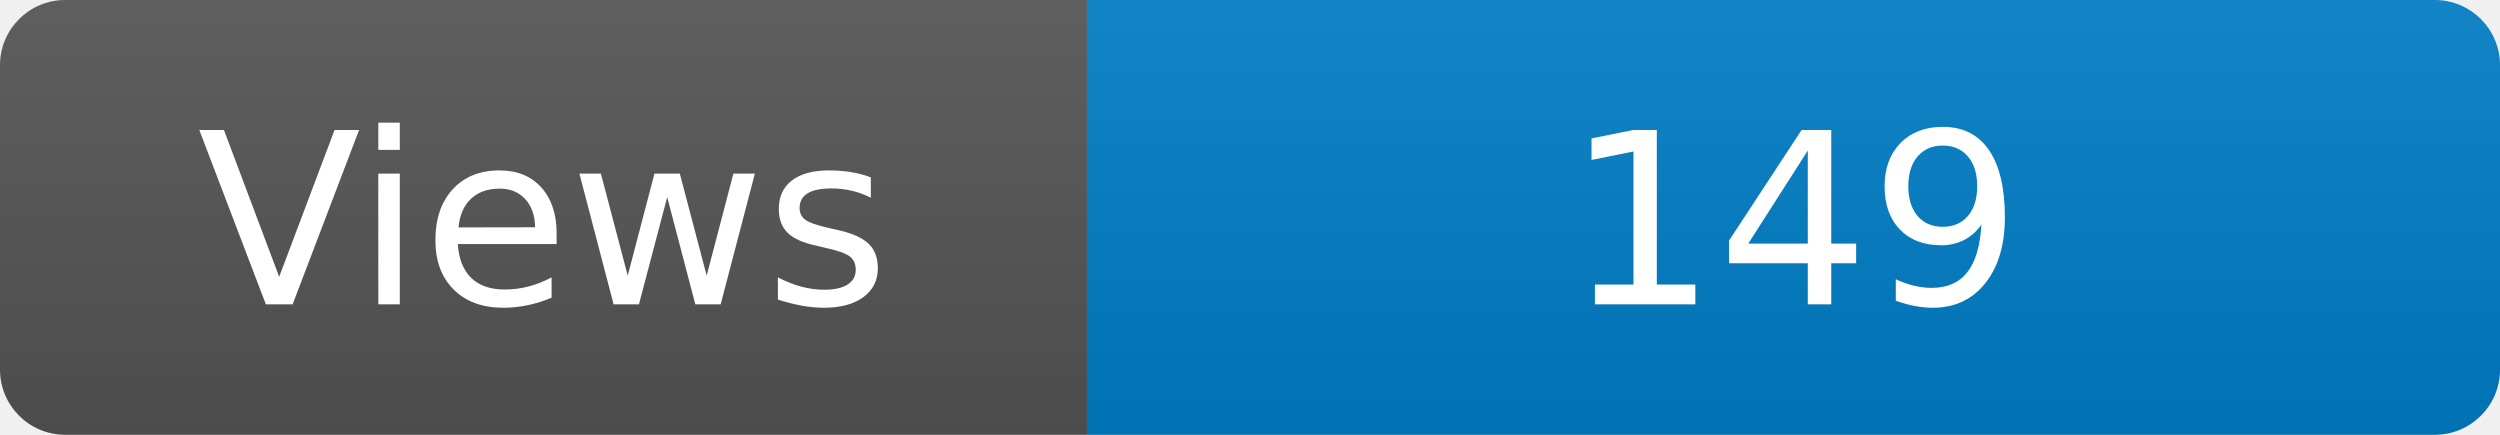
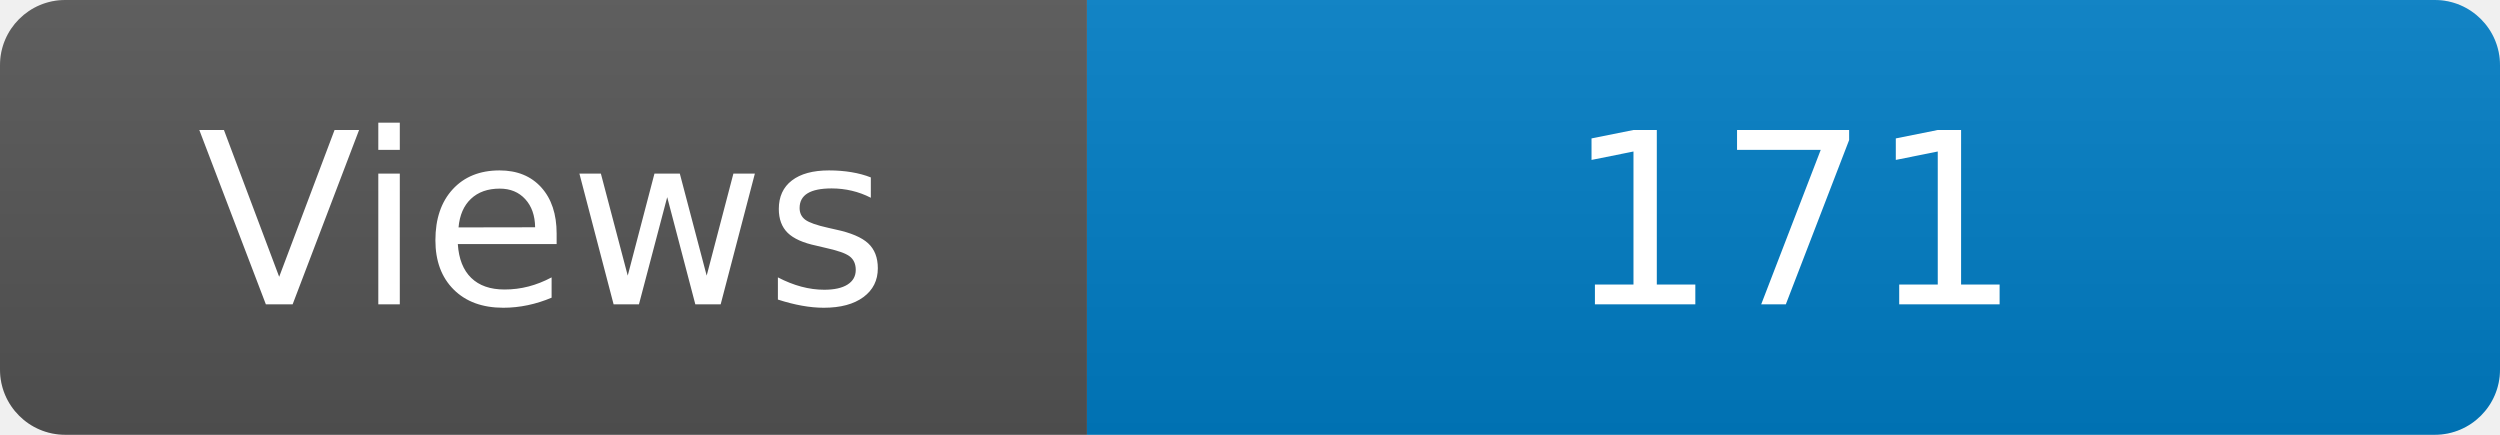
<svg xmlns="http://www.w3.org/2000/svg" width="115" height="20" role="img" aria-label="Maintained?: yes">
  <linearGradient id="s" x2="0" y2="100%">
    <stop offset="0" stop-color="#bbb" stop-opacity=".1" />
    <stop offset="1" stop-opacity=".1" />
  </linearGradient>
  <clipPath id="r">
    <rect width="115" height="20" rx="3" fill="#fff" />
  </clipPath>
  <g clip-path="url(#r)">
    <rect width="50" height="20" fill="#555" />
    <rect x="50" width="160" height="20" fill="#007ec6" />
    <rect width="115" height="20" fill="url(#s)" />
  </g>
  <g fill="#fff" text-anchor="middle" font-family="Verdana,Geneva,DejaVu Sans,sans-serif" font-size="110">
    <text x="250" y="140" transform="scale(.1)" fill="#fff">Views</text>
-     <text x="825" y="140" transform="scale(.1)" fill="#fff">149</text>
+     <text x="825" y="140" transform="scale(.1)" fill="#fff">171</text>
  </g>
</svg>
